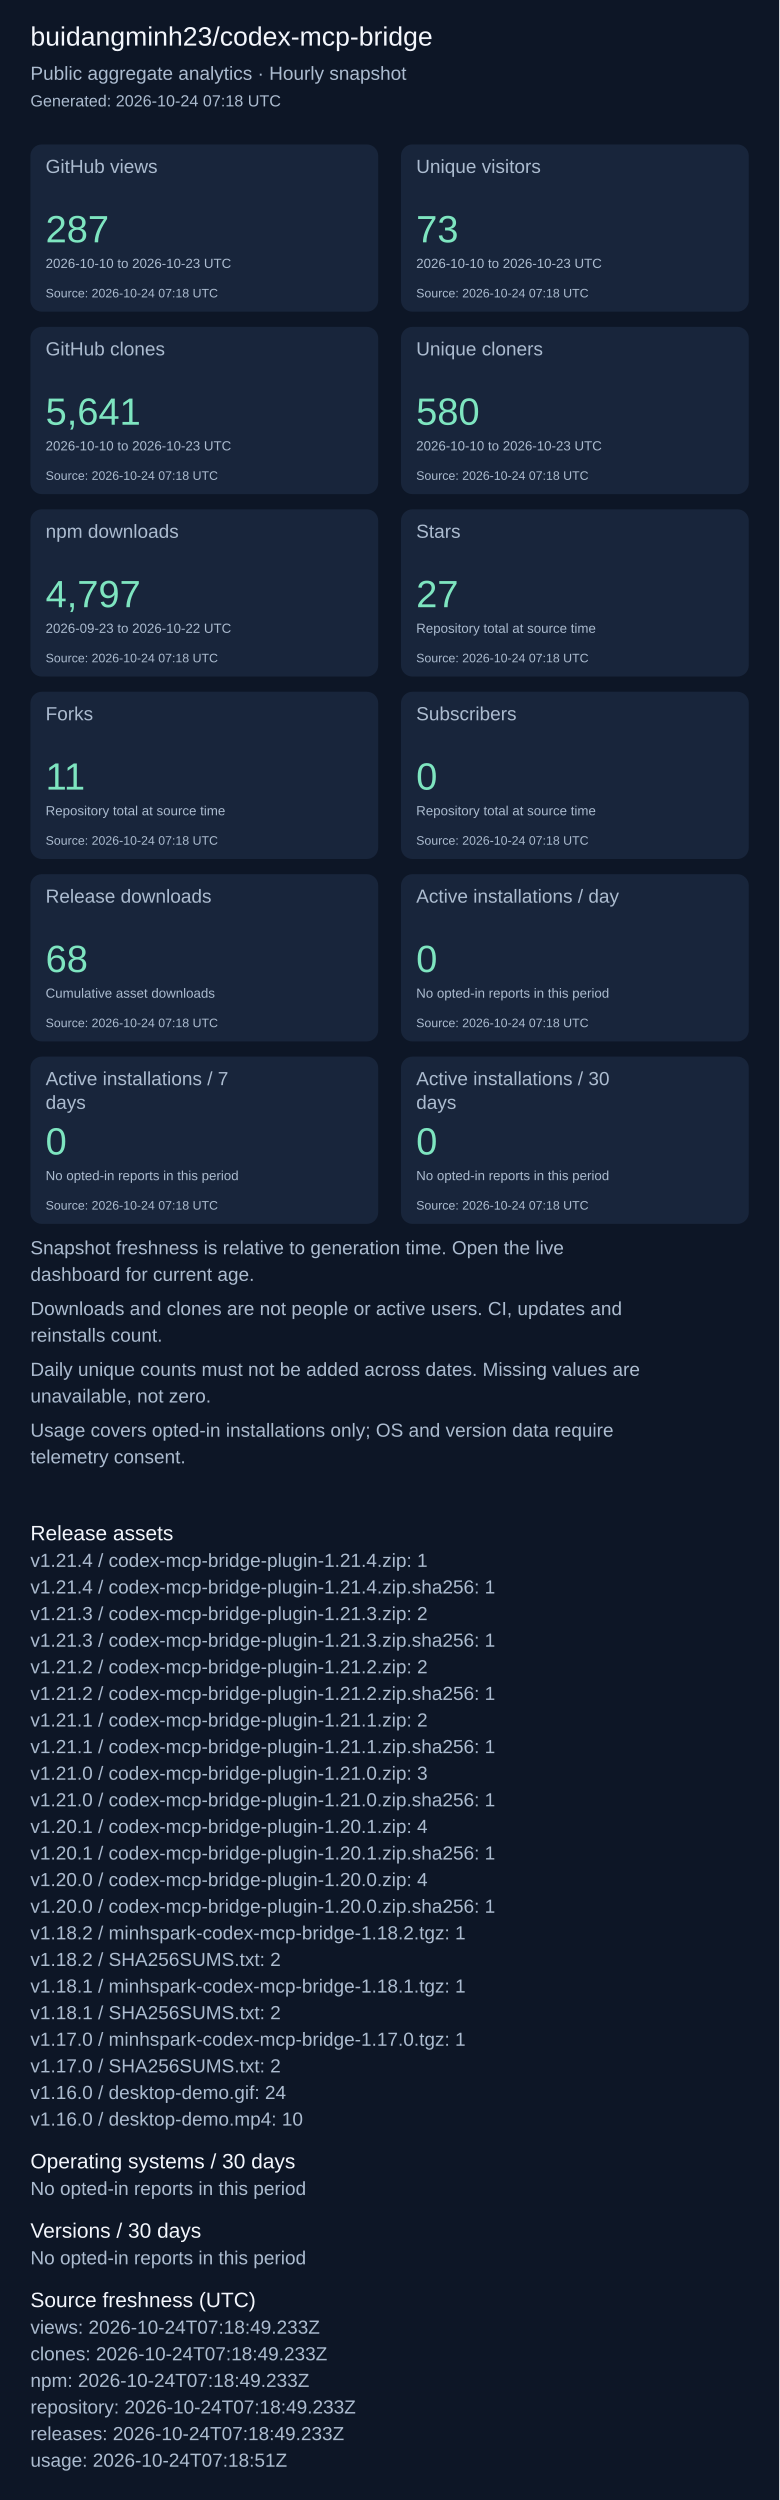
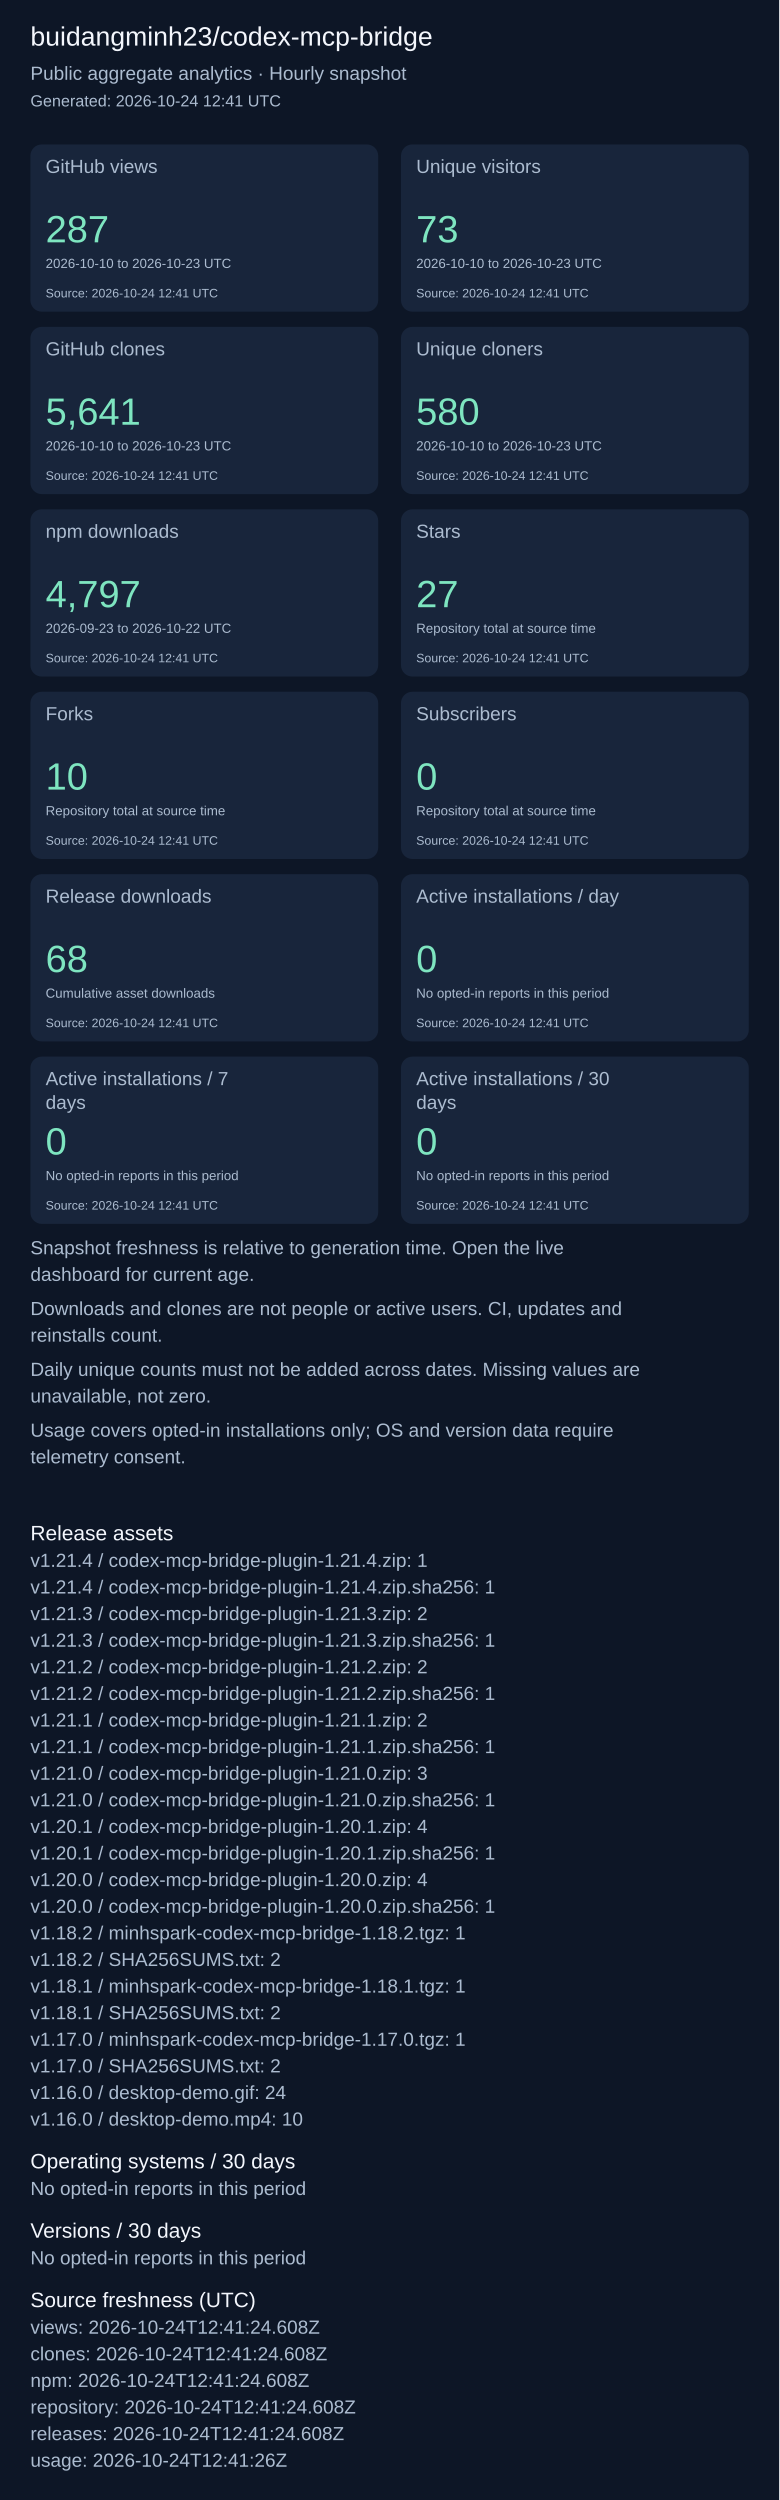
<svg xmlns="http://www.w3.org/2000/svg" width="820" height="2631" viewBox="0 0 820 2631" role="img" aria-label="Repository aggregate analytics">
  <rect width="100%" height="100%" fill="#0d1626" />
  <g font-family="Arial, sans-serif">
    <text x="32" y="48" font-size="28" fill="#f4f7fd">buidangminh23/codex-mcp-bridge</text>
    <text x="32" y="84" font-size="20" fill="#acbcd0">Public aggregate analytics · Hourly snapshot</text>
-     <text x="32" y="112" font-size="17" fill="#acbcd0">Generated: 2026-10-24 07:18 UTC</text>
+     <text x="32" y="112" font-size="17" fill="#acbcd0">Generated: 2026-10-24 12:41 UTC</text>
    <rect x="32" y="152" width="366" height="176" rx="12" fill="#18253b" />
    <text x="48" y="182" font-size="20" fill="#acbcd0">GitHub views</text>
    <text x="48" y="255" font-size="40" fill="#7ee5c0">287</text>
    <text x="48" y="282" font-size="14" fill="#acbcd0">2026-10-10 to 2026-10-23 UTC</text>
-     <text x="48" y="313" font-size="13" fill="#acbcd0">Source: 2026-10-24 07:18 UTC</text>
+     <text x="48" y="313" font-size="13" fill="#acbcd0">Source: 2026-10-24 12:41 UTC</text>
    <rect x="422" y="152" width="366" height="176" rx="12" fill="#18253b" />
    <text x="438" y="182" font-size="20" fill="#acbcd0">Unique visitors</text>
    <text x="438" y="255" font-size="40" fill="#7ee5c0">73</text>
    <text x="438" y="282" font-size="14" fill="#acbcd0">2026-10-10 to 2026-10-23 UTC</text>
-     <text x="438" y="313" font-size="13" fill="#acbcd0">Source: 2026-10-24 07:18 UTC</text>
+     <text x="438" y="313" font-size="13" fill="#acbcd0">Source: 2026-10-24 12:41 UTC</text>
    <rect x="32" y="344" width="366" height="176" rx="12" fill="#18253b" />
    <text x="48" y="374" font-size="20" fill="#acbcd0">GitHub clones</text>
    <text x="48" y="447" font-size="40" fill="#7ee5c0">5,641</text>
    <text x="48" y="474" font-size="14" fill="#acbcd0">2026-10-10 to 2026-10-23 UTC</text>
-     <text x="48" y="505" font-size="13" fill="#acbcd0">Source: 2026-10-24 07:18 UTC</text>
+     <text x="48" y="505" font-size="13" fill="#acbcd0">Source: 2026-10-24 12:41 UTC</text>
    <rect x="422" y="344" width="366" height="176" rx="12" fill="#18253b" />
    <text x="438" y="374" font-size="20" fill="#acbcd0">Unique cloners</text>
    <text x="438" y="447" font-size="40" fill="#7ee5c0">580</text>
    <text x="438" y="474" font-size="14" fill="#acbcd0">2026-10-10 to 2026-10-23 UTC</text>
-     <text x="438" y="505" font-size="13" fill="#acbcd0">Source: 2026-10-24 07:18 UTC</text>
+     <text x="438" y="505" font-size="13" fill="#acbcd0">Source: 2026-10-24 12:41 UTC</text>
    <rect x="32" y="536" width="366" height="176" rx="12" fill="#18253b" />
    <text x="48" y="566" font-size="20" fill="#acbcd0">npm downloads</text>
    <text x="48" y="639" font-size="40" fill="#7ee5c0">4,797</text>
    <text x="48" y="666" font-size="14" fill="#acbcd0">2026-09-23 to 2026-10-22 UTC</text>
-     <text x="48" y="697" font-size="13" fill="#acbcd0">Source: 2026-10-24 07:18 UTC</text>
+     <text x="48" y="697" font-size="13" fill="#acbcd0">Source: 2026-10-24 12:41 UTC</text>
    <rect x="422" y="536" width="366" height="176" rx="12" fill="#18253b" />
    <text x="438" y="566" font-size="20" fill="#acbcd0">Stars</text>
    <text x="438" y="639" font-size="40" fill="#7ee5c0">27</text>
    <text x="438" y="666" font-size="14" fill="#acbcd0">Repository total at source time</text>
-     <text x="438" y="697" font-size="13" fill="#acbcd0">Source: 2026-10-24 07:18 UTC</text>
+     <text x="438" y="697" font-size="13" fill="#acbcd0">Source: 2026-10-24 12:41 UTC</text>
    <rect x="32" y="728" width="366" height="176" rx="12" fill="#18253b" />
    <text x="48" y="758" font-size="20" fill="#acbcd0">Forks</text>
-     <text x="48" y="831" font-size="40" fill="#7ee5c0">11</text>
+     <text x="48" y="831" font-size="40" fill="#7ee5c0">10</text>
    <text x="48" y="858" font-size="14" fill="#acbcd0">Repository total at source time</text>
-     <text x="48" y="889" font-size="13" fill="#acbcd0">Source: 2026-10-24 07:18 UTC</text>
+     <text x="48" y="889" font-size="13" fill="#acbcd0">Source: 2026-10-24 12:41 UTC</text>
    <rect x="422" y="728" width="366" height="176" rx="12" fill="#18253b" />
    <text x="438" y="758" font-size="20" fill="#acbcd0">Subscribers</text>
    <text x="438" y="831" font-size="40" fill="#7ee5c0">0</text>
    <text x="438" y="858" font-size="14" fill="#acbcd0">Repository total at source time</text>
-     <text x="438" y="889" font-size="13" fill="#acbcd0">Source: 2026-10-24 07:18 UTC</text>
+     <text x="438" y="889" font-size="13" fill="#acbcd0">Source: 2026-10-24 12:41 UTC</text>
    <rect x="32" y="920" width="366" height="176" rx="12" fill="#18253b" />
    <text x="48" y="950" font-size="20" fill="#acbcd0">Release downloads</text>
    <text x="48" y="1023" font-size="40" fill="#7ee5c0">68</text>
    <text x="48" y="1050" font-size="14" fill="#acbcd0">Cumulative asset downloads</text>
-     <text x="48" y="1081" font-size="13" fill="#acbcd0">Source: 2026-10-24 07:18 UTC</text>
+     <text x="48" y="1081" font-size="13" fill="#acbcd0">Source: 2026-10-24 12:41 UTC</text>
    <rect x="422" y="920" width="366" height="176" rx="12" fill="#18253b" />
    <text x="438" y="950" font-size="20" fill="#acbcd0">Active installations / day</text>
    <text x="438" y="1023" font-size="40" fill="#7ee5c0">0</text>
    <text x="438" y="1050" font-size="14" fill="#acbcd0">No opted-in reports in this period</text>
-     <text x="438" y="1081" font-size="13" fill="#acbcd0">Source: 2026-10-24 07:18 UTC</text>
+     <text x="438" y="1081" font-size="13" fill="#acbcd0">Source: 2026-10-24 12:41 UTC</text>
    <rect x="32" y="1112" width="366" height="176" rx="12" fill="#18253b" />
    <text x="48" y="1142" font-size="20" fill="#acbcd0">Active installations / 7</text>
    <text x="48" y="1167" font-size="20" fill="#acbcd0">days</text>
    <text x="48" y="1215" font-size="40" fill="#7ee5c0">0</text>
    <text x="48" y="1242" font-size="14" fill="#acbcd0">No opted-in reports in this period</text>
-     <text x="48" y="1273" font-size="13" fill="#acbcd0">Source: 2026-10-24 07:18 UTC</text>
+     <text x="48" y="1273" font-size="13" fill="#acbcd0">Source: 2026-10-24 12:41 UTC</text>
    <rect x="422" y="1112" width="366" height="176" rx="12" fill="#18253b" />
    <text x="438" y="1142" font-size="20" fill="#acbcd0">Active installations / 30</text>
    <text x="438" y="1167" font-size="20" fill="#acbcd0">days</text>
    <text x="438" y="1215" font-size="40" fill="#7ee5c0">0</text>
    <text x="438" y="1242" font-size="14" fill="#acbcd0">No opted-in reports in this period</text>
-     <text x="438" y="1273" font-size="13" fill="#acbcd0">Source: 2026-10-24 07:18 UTC</text>
+     <text x="438" y="1273" font-size="13" fill="#acbcd0">Source: 2026-10-24 12:41 UTC</text>
    <text x="32" y="1320" font-size="20" fill="#acbcd0">Snapshot freshness is relative to generation time. Open the live</text>
    <text x="32" y="1348" font-size="20" fill="#acbcd0">dashboard for current age.</text>
    <text x="32" y="1384" font-size="20" fill="#acbcd0">Downloads and clones are not people or active users. CI, updates and</text>
    <text x="32" y="1412" font-size="20" fill="#acbcd0">reinstalls count.</text>
    <text x="32" y="1448" font-size="20" fill="#acbcd0">Daily unique counts must not be added across dates. Missing values are</text>
    <text x="32" y="1476" font-size="20" fill="#acbcd0">unavailable, not zero.</text>
    <text x="32" y="1512" font-size="20" fill="#acbcd0">Usage covers opted-in installations only; OS and version data require</text>
    <text x="32" y="1540" font-size="20" fill="#acbcd0">telemetry consent.</text>
    <text x="32" y="1621" font-size="22" fill="#f4f7fd">Release assets</text>
    <text x="32" y="1649" font-size="20" fill="#acbcd0">v1.21.4 / codex-mcp-bridge-plugin-1.21.4.zip: 1</text>
    <text x="32" y="1677" font-size="20" fill="#acbcd0">v1.21.4 / codex-mcp-bridge-plugin-1.21.4.zip.sha256: 1</text>
    <text x="32" y="1705" font-size="20" fill="#acbcd0">v1.21.3 / codex-mcp-bridge-plugin-1.21.3.zip: 2</text>
    <text x="32" y="1733" font-size="20" fill="#acbcd0">v1.21.3 / codex-mcp-bridge-plugin-1.21.3.zip.sha256: 1</text>
    <text x="32" y="1761" font-size="20" fill="#acbcd0">v1.21.2 / codex-mcp-bridge-plugin-1.21.2.zip: 2</text>
    <text x="32" y="1789" font-size="20" fill="#acbcd0">v1.21.2 / codex-mcp-bridge-plugin-1.21.2.zip.sha256: 1</text>
    <text x="32" y="1817" font-size="20" fill="#acbcd0">v1.21.1 / codex-mcp-bridge-plugin-1.21.1.zip: 2</text>
    <text x="32" y="1845" font-size="20" fill="#acbcd0">v1.21.1 / codex-mcp-bridge-plugin-1.21.1.zip.sha256: 1</text>
    <text x="32" y="1873" font-size="20" fill="#acbcd0">v1.21.0 / codex-mcp-bridge-plugin-1.21.0.zip: 3</text>
    <text x="32" y="1901" font-size="20" fill="#acbcd0">v1.21.0 / codex-mcp-bridge-plugin-1.21.0.zip.sha256: 1</text>
    <text x="32" y="1929" font-size="20" fill="#acbcd0">v1.20.1 / codex-mcp-bridge-plugin-1.20.1.zip: 4</text>
    <text x="32" y="1957" font-size="20" fill="#acbcd0">v1.20.1 / codex-mcp-bridge-plugin-1.20.1.zip.sha256: 1</text>
    <text x="32" y="1985" font-size="20" fill="#acbcd0">v1.20.0 / codex-mcp-bridge-plugin-1.20.0.zip: 4</text>
    <text x="32" y="2013" font-size="20" fill="#acbcd0">v1.20.0 / codex-mcp-bridge-plugin-1.20.0.zip.sha256: 1</text>
    <text x="32" y="2041" font-size="20" fill="#acbcd0">v1.18.2 / minhspark-codex-mcp-bridge-1.18.2.tgz: 1</text>
    <text x="32" y="2069" font-size="20" fill="#acbcd0">v1.18.2 / SHA256SUMS.txt: 2</text>
    <text x="32" y="2097" font-size="20" fill="#acbcd0">v1.18.1 / minhspark-codex-mcp-bridge-1.18.1.tgz: 1</text>
    <text x="32" y="2125" font-size="20" fill="#acbcd0">v1.18.1 / SHA256SUMS.txt: 2</text>
    <text x="32" y="2153" font-size="20" fill="#acbcd0">v1.17.0 / minhspark-codex-mcp-bridge-1.17.0.tgz: 1</text>
    <text x="32" y="2181" font-size="20" fill="#acbcd0">v1.17.0 / SHA256SUMS.txt: 2</text>
    <text x="32" y="2209" font-size="20" fill="#acbcd0">v1.16.0 / desktop-demo.gif: 24</text>
    <text x="32" y="2237" font-size="20" fill="#acbcd0">v1.16.0 / desktop-demo.mp4: 10</text>
    <text x="32" y="2282" font-size="22" fill="#f4f7fd">Operating systems / 30 days</text>
    <text x="32" y="2310" font-size="20" fill="#acbcd0">No opted-in reports in this period</text>
    <text x="32" y="2355" font-size="22" fill="#f4f7fd">Versions / 30 days</text>
    <text x="32" y="2383" font-size="20" fill="#acbcd0">No opted-in reports in this period</text>
    <text x="32" y="2428" font-size="22" fill="#f4f7fd">Source freshness (UTC)</text>
-     <text x="32" y="2456" font-size="20" fill="#acbcd0">views: 2026-10-24T07:18:49.233Z</text>
-     <text x="32" y="2484" font-size="20" fill="#acbcd0">clones: 2026-10-24T07:18:49.233Z</text>
-     <text x="32" y="2512" font-size="20" fill="#acbcd0">npm: 2026-10-24T07:18:49.233Z</text>
-     <text x="32" y="2540" font-size="20" fill="#acbcd0">repository: 2026-10-24T07:18:49.233Z</text>
-     <text x="32" y="2568" font-size="20" fill="#acbcd0">releases: 2026-10-24T07:18:49.233Z</text>
-     <text x="32" y="2596" font-size="20" fill="#acbcd0">usage: 2026-10-24T07:18:51Z</text>
+     <text x="32" y="2456" font-size="20" fill="#acbcd0">views: 2026-10-24T12:41:24.608Z</text>
+     <text x="32" y="2484" font-size="20" fill="#acbcd0">clones: 2026-10-24T12:41:24.608Z</text>
+     <text x="32" y="2512" font-size="20" fill="#acbcd0">npm: 2026-10-24T12:41:24.608Z</text>
+     <text x="32" y="2540" font-size="20" fill="#acbcd0">repository: 2026-10-24T12:41:24.608Z</text>
+     <text x="32" y="2568" font-size="20" fill="#acbcd0">releases: 2026-10-24T12:41:24.608Z</text>
+     <text x="32" y="2596" font-size="20" fill="#acbcd0">usage: 2026-10-24T12:41:26Z</text>
  </g>
</svg>
